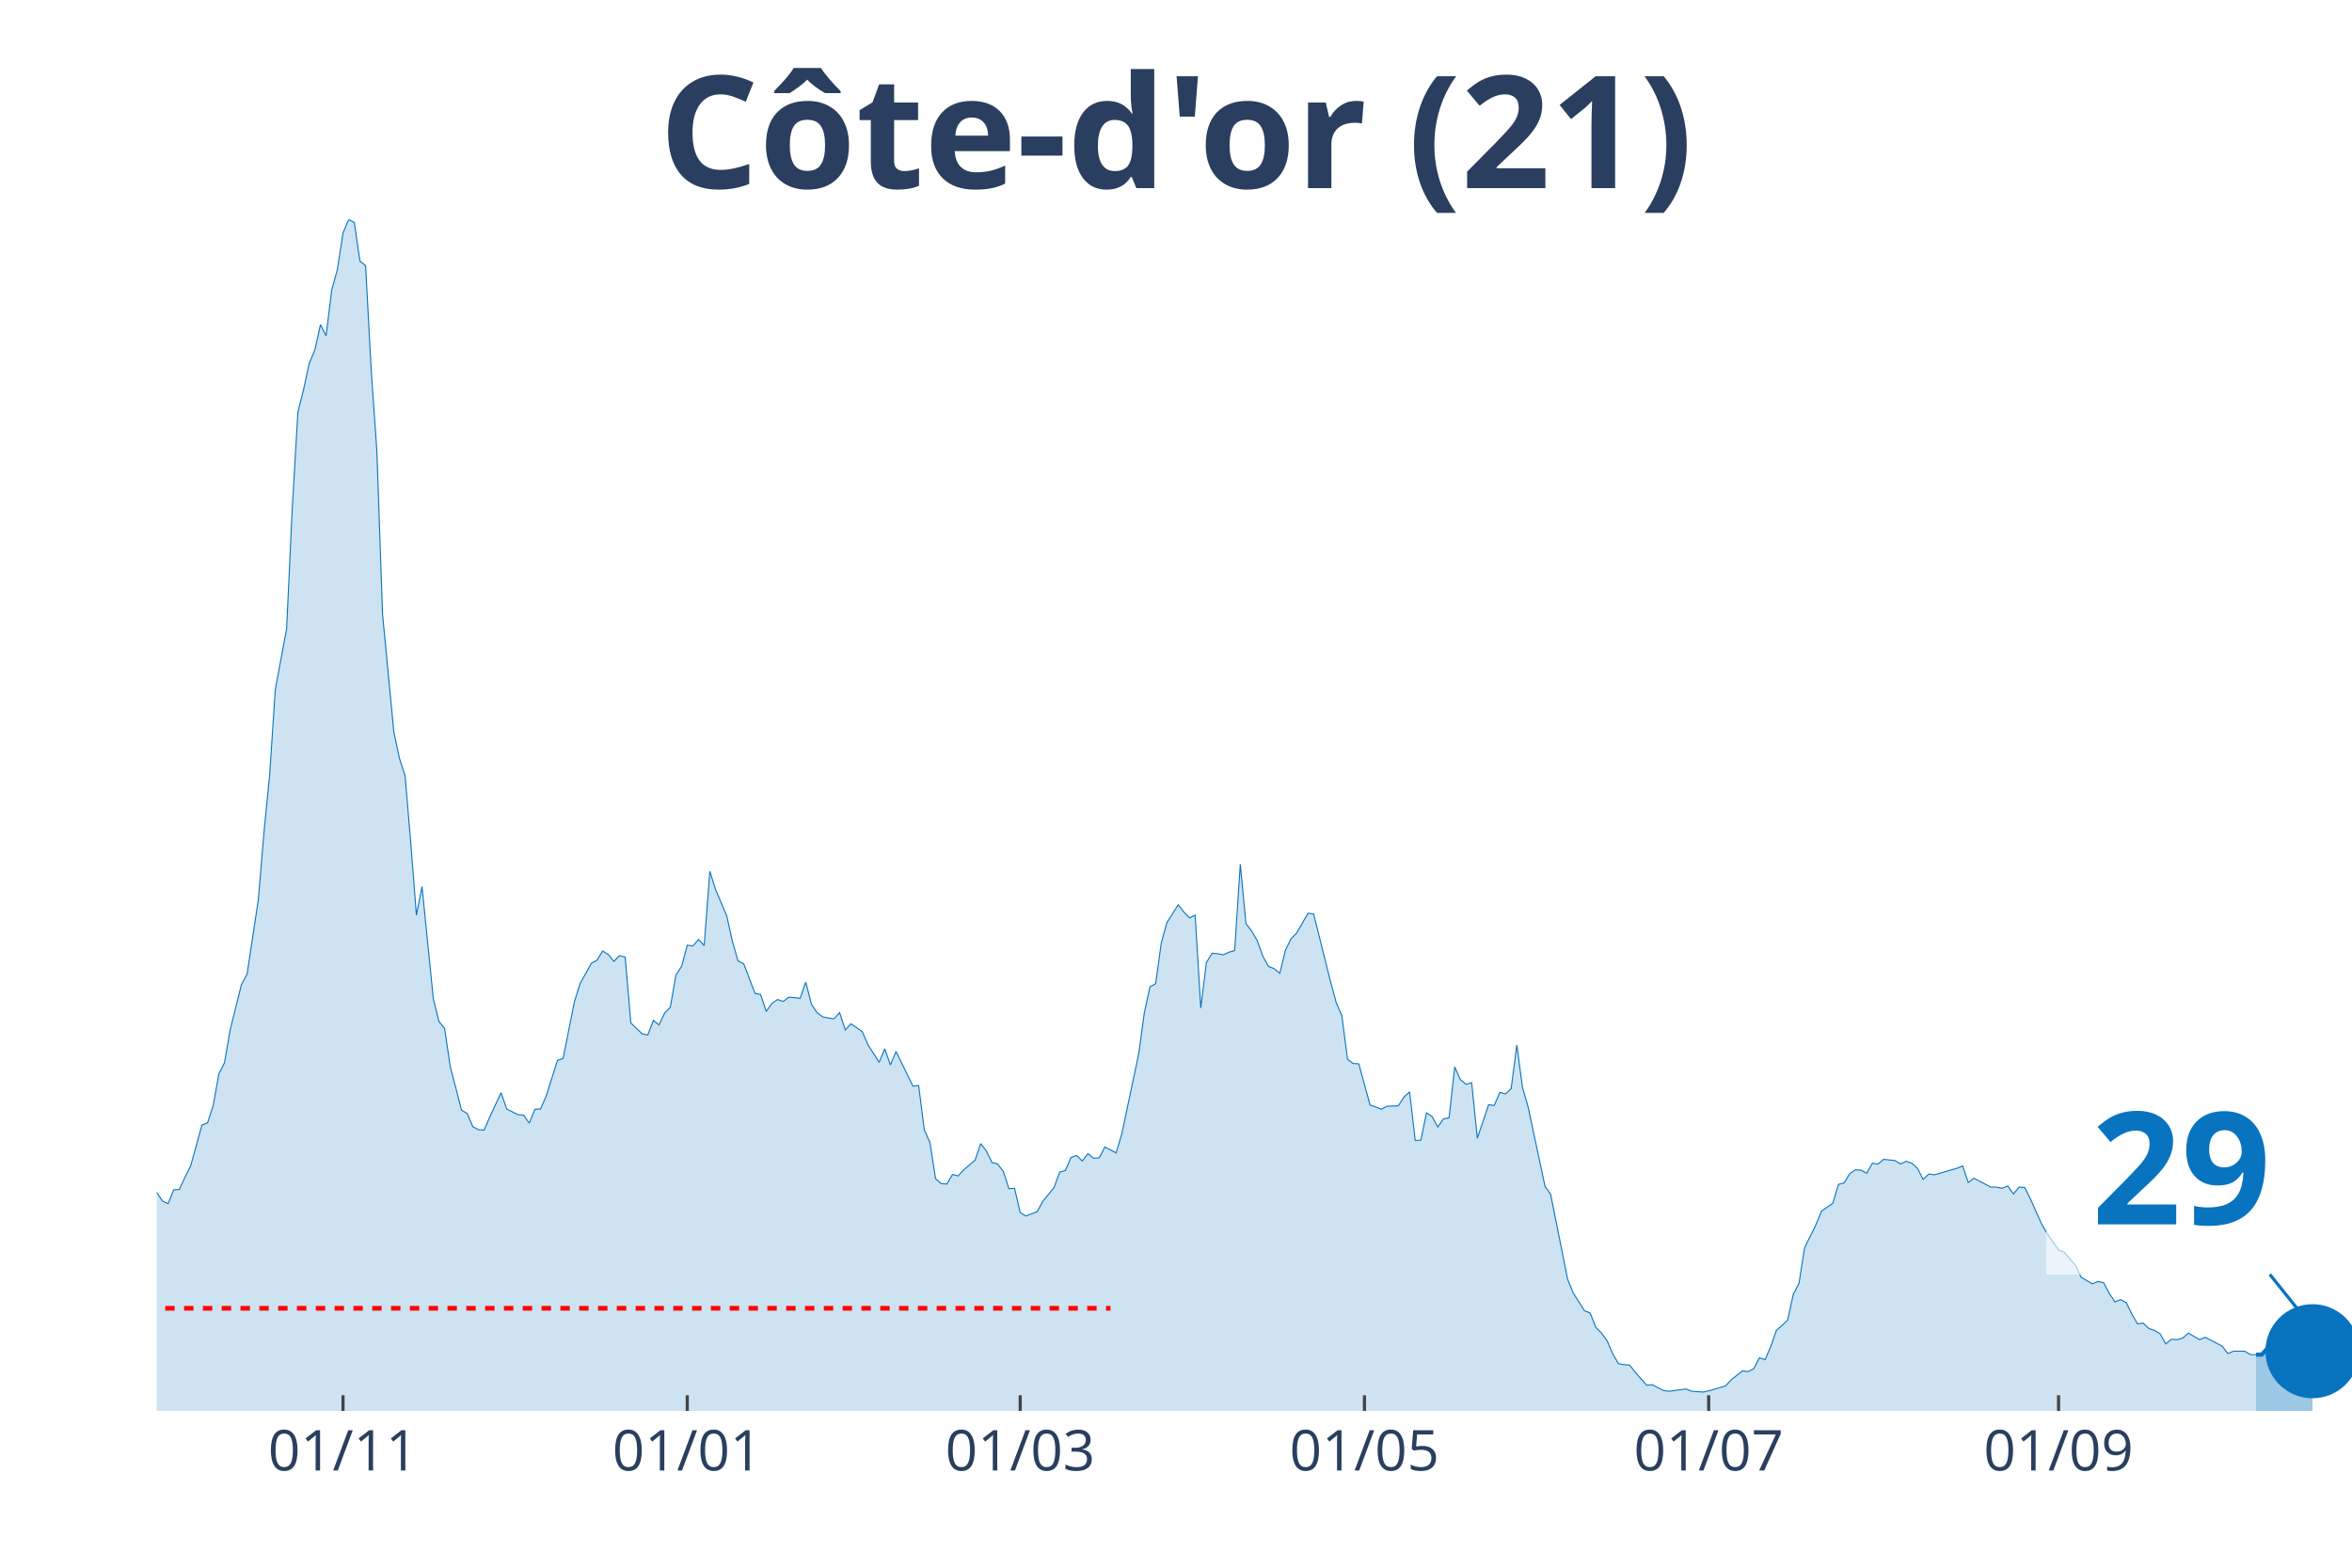
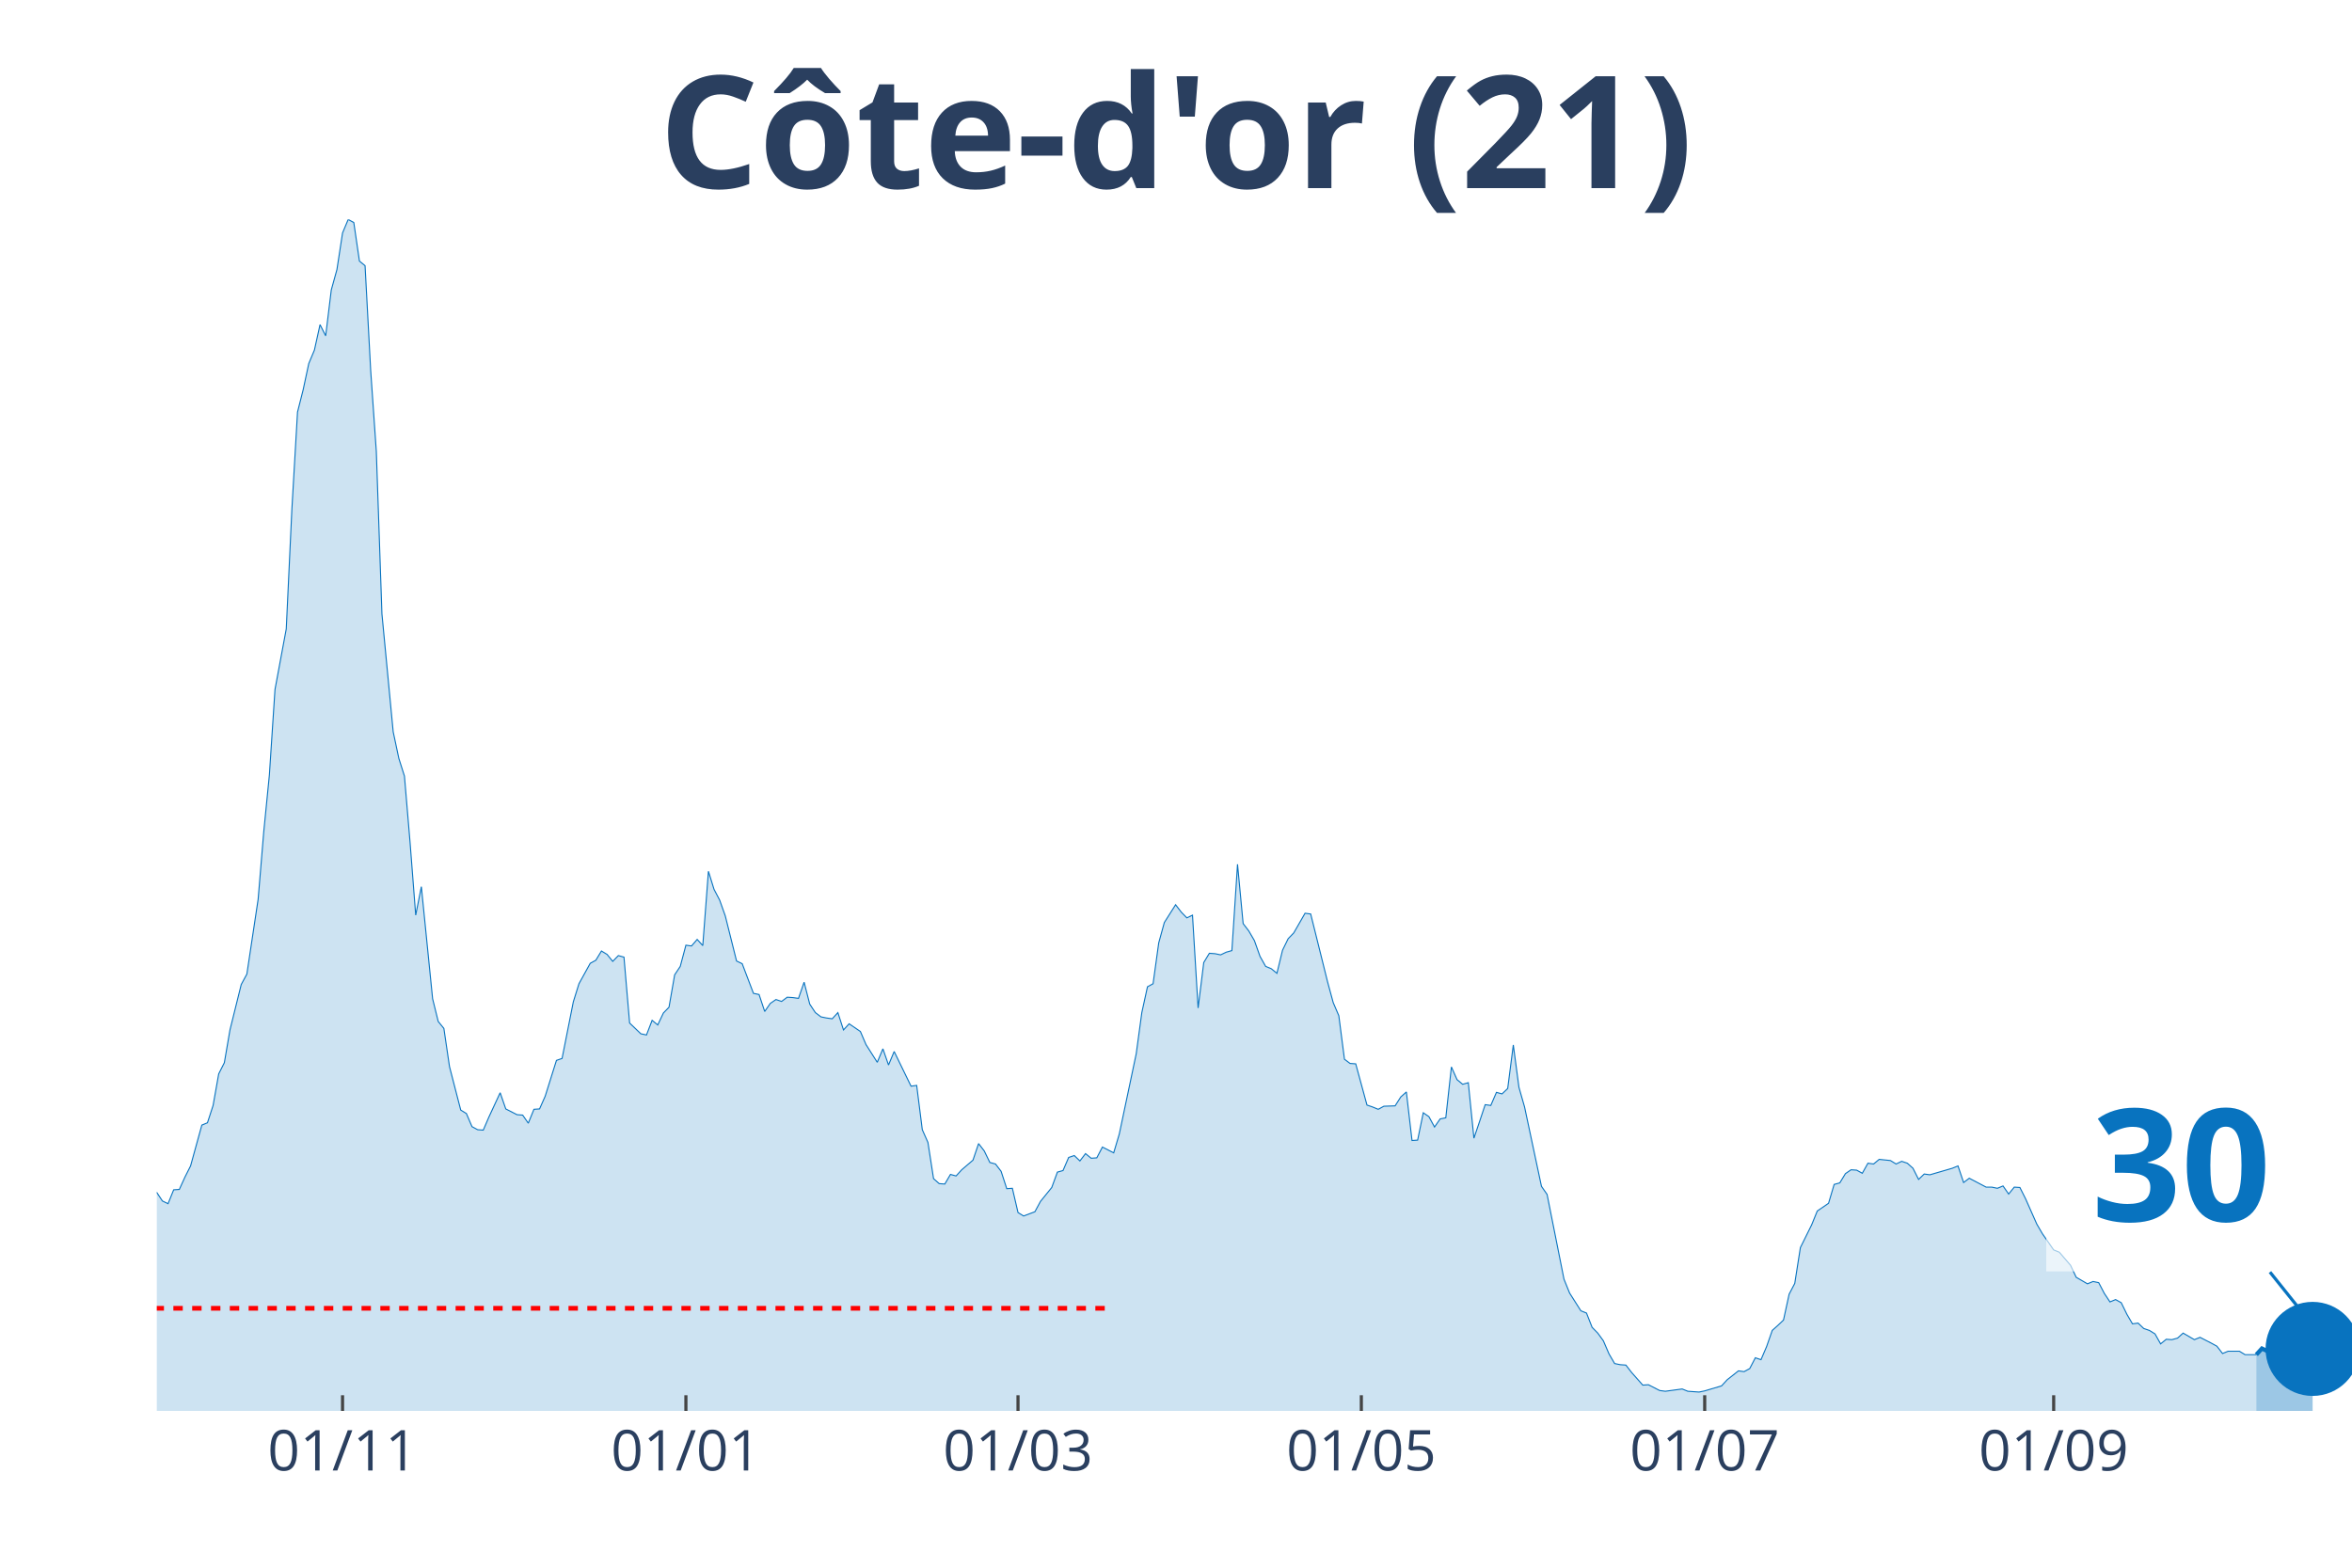
<svg xmlns="http://www.w3.org/2000/svg" class="main-svg" width="1125" height="750" style="" viewBox="0 0 750 500">
  <rect x="0" y="0" width="750" height="500" style="fill: rgb(0, 0, 0); fill-opacity: 0;" />
-   <defs id="defs-5274ff">
+   <defs id="defs-3aa5fd">
    <g class="clips">
-       <clipPath id="clip5274ffxyplot" class="plotclip">
+       <clipPath id="clip3aa5fdxyplot" class="plotclip">
        <rect width="700" height="380" />
      </clipPath>
-       <clipPath class="axesclip" id="clip5274ffx">
+       <clipPath class="axesclip" id="clip3aa5fdx">
        <rect x="50" y="0" width="700" height="500" />
      </clipPath>
-       <clipPath class="axesclip" id="clip5274ffy">
+       <clipPath class="axesclip" id="clip3aa5fdy">
        <rect x="0" y="70" width="750" height="380" />
      </clipPath>
-       <clipPath class="axesclip" id="clip5274ffxy">
+       <clipPath class="axesclip" id="clip3aa5fdxy">
        <rect x="50" y="70" width="700" height="380" />
      </clipPath>
    </g>
    <g class="gradients" />
  </defs>
  <g class="bglayer">
    <rect class="bg" x="50" y="70" width="700" height="380" style="fill: rgb(0, 0, 0); fill-opacity: 0; stroke-width: 0;" />
  </g>
  <g class="layer-below">
    <g class="imagelayer" />
    <g class="shapelayer" />
  </g>
  <g class="cartesianlayer">
    <g class="subplot xy">
      <g class="layer-subplot">
        <g class="shapelayer" />
        <g class="imagelayer" />
      </g>
      <g class="gridlayer">
        <g class="x">
-           <path class="xgrid crisp" transform="translate(109.38,0)" d="M0,70v380" style="stroke: rgb(255, 255, 255); stroke-opacity: 1; stroke-width: 1px;" />
-           <path class="xgrid crisp" transform="translate(219.15,0)" d="M0,70v380" style="stroke: rgb(255, 255, 255); stroke-opacity: 1; stroke-width: 1px;" />
-           <path class="xgrid crisp" transform="translate(325.32,0)" d="M0,70v380" style="stroke: rgb(255, 255, 255); stroke-opacity: 1; stroke-width: 1px;" />
-           <path class="xgrid crisp" transform="translate(435.09,0)" d="M0,70v380" style="stroke: rgb(255, 255, 255); stroke-opacity: 1; stroke-width: 1px;" />
-           <path class="xgrid crisp" transform="translate(544.86,0)" d="M0,70v380" style="stroke: rgb(255, 255, 255); stroke-opacity: 1; stroke-width: 1px;" />
-           <path class="xgrid crisp" transform="translate(656.43,0)" d="M0,70v380" style="stroke: rgb(255, 255, 255); stroke-opacity: 1; stroke-width: 1px;" />
+           <path class="xgrid crisp" transform="translate(109.23,0)" d="M0,70v380" style="stroke: rgb(255, 255, 255); stroke-opacity: 1; stroke-width: 1px;" />
+           <path class="xgrid crisp" transform="translate(218.72,0)" d="M0,70v380" style="stroke: rgb(255, 255, 255); stroke-opacity: 1; stroke-width: 1px;" />
+           <path class="xgrid crisp" transform="translate(324.62,0)" d="M0,70v380" style="stroke: rgb(255, 255, 255); stroke-opacity: 1; stroke-width: 1px;" />
+           <path class="xgrid crisp" transform="translate(434.1,0)" d="M0,70v380" style="stroke: rgb(255, 255, 255); stroke-opacity: 1; stroke-width: 1px;" />
+           <path class="xgrid crisp" transform="translate(543.59,0)" d="M0,70v380" style="stroke: rgb(255, 255, 255); stroke-opacity: 1; stroke-width: 1px;" />
+           <path class="xgrid crisp" transform="translate(654.87,0)" d="M0,70v380" style="stroke: rgb(255, 255, 255); stroke-opacity: 1; stroke-width: 1px;" />
        </g>
        <g class="y" />
      </g>
      <g class="zerolinelayer" />
      <path class="xlines-below" />
      <path class="ylines-below" />
      <g class="overlines-below" />
      <g class="xaxislayer-below" />
      <g class="yaxislayer-below" />
      <g class="overaxes-below" />
-       <g class="plot" transform="translate(50, 70)" clip-path="url('#clip5274ffxyplot')">
+       <g class="plot" transform="translate(50, 70)" clip-path="url('#clip3aa5fdxyplot')">
        <g class="scatterlayer mlayer">
-           <g class="trace scatter trace491ffb" style="stroke-miterlimit: 2;">
+           <g class="trace scatter trace5f26cd" style="stroke-miterlimit: 2;">
            <g class="fills">
              <g>
-                 <path class="js-fill" d="M669.41,380L-244.73,380L-244.73,374.47L-232.13,376.81L-230.33,376.81L-223.14,377.67L-221.34,378.16L-199.74,378.53L-197.94,378.53L-179.95,378.16L-178.15,378.77L-142.16,378.03L-140.36,378.65L-131.36,378.03L-129.56,378.03L-120.57,377.05L-118.77,376.56L-104.37,375.45L-102.57,374.84L-91.77,375.33L-89.97,375.33L-82.78,369.68L-80.98,367.96L-77.38,362.8L-75.58,357.27L-62.98,335.28L-61.18,336.39L-59.38,336.26L-57.58,338.11L-53.98,334.91L-52.19,334.17L-48.59,334.42L-46.79,333.44L-43.19,318.45L-41.39,317.34L-37.79,310.71L-35.99,308.5L-34.19,307.27L-32.39,311.94L-30.59,316.61L-28.79,316.11L-26.99,319.55L-25.19,316.61L-23.39,315.75L-21.59,312.92L-17.99,309.48L-16.2,305.06L-14.4,302.23L-12.6,304.93L-10.8,303.83L-9,307.76L-7.2,307.64L-5.4,309.48L-3.6,308.74L-1.8,311.57L0,310.34L1.8,313.04L3.6,313.9L5.4,309.48L7.2,309.36L9,305.43L10.8,301.86L12.6,295.35L14.4,288.84L16.2,288.1L17.99,282.57L19.79,272.5L21.59,268.94L23.39,258.49L26.99,244L28.79,240.68L32.39,216.84L34.19,195.34L35.99,177.16L37.79,149.89L41.39,130.6L43.19,92.27L44.99,61.43L46.79,54.3L48.59,45.95L50.39,41.65L52.19,33.54L53.98,37.1L55.78,22.48L57.58,15.97L59.38,4.3L61.18,0L62.98,0.98L64.78,13.27L66.58,14.74L68.38,48.28L70.18,73.96L71.98,125.81L75.58,163.4L77.38,171.88L79.18,177.53L80.98,198.78L82.78,221.88L84.58,212.79L88.17,248.54L89.97,255.79L91.77,258L93.57,270.16L97.17,284.05L98.97,285.15L100.77,289.33L102.57,290.31L104.37,290.44L106.17,286.26L109.77,278.52L111.57,283.68L115.17,285.52L116.97,285.65L118.77,288.23L120.57,283.8L122.37,283.68L124.16,279.62L127.76,268.2L129.56,267.58L133.16,249.52L134.96,243.75L138.56,237.24L140.36,236.26L142.16,233.31L143.96,234.41L145.76,236.62L147.56,234.78L149.36,235.27L151.16,256.28L154.76,259.72L156.56,260.09L158.35,255.42L160.15,256.9L161.95,253.09L163.75,251.24L165.55,240.92L167.35,238.22L169.15,231.46L170.95,231.71L172.75,229.62L174.55,231.59L176.35,207.88L178.15,213.65L181.75,222.13L183.55,230.24L185.35,236.5L187.15,237.36L190.75,246.82L192.54,247.19L194.34,252.6L196.14,250.02L197.94,248.79L199.74,249.4L201.54,248.05L203.34,248.17L205.14,248.42L206.94,243.26L208.74,250.26L210.54,252.96L212.34,254.32L214.14,254.68L215.94,254.93L217.74,252.96L219.54,258.49L221.34,256.53L224.94,258.98L226.74,263.16L230.33,268.81L232.13,264.51L233.93,269.67L235.73,265.37L241.13,276.43L242.93,276.18L244.73,290.31L246.53,294.37L248.33,305.92L250.13,307.51L251.93,307.64L253.73,304.57L255.53,305.06L257.33,303.09L260.93,300.02L262.72,294.74L264.52,297.07L266.32,300.76L268.12,301.25L269.92,303.58L271.72,309.11L273.52,308.99L275.32,316.73L277.12,317.83L280.72,316.48L282.52,313.17L286.12,308.74L287.92,303.83L289.72,303.34L291.52,299.16L293.32,298.55L295.12,300.27L296.92,297.93L298.71,299.41L300.51,299.28L302.31,295.84L305.91,297.69L307.71,291.67L313.11,266.11L314.91,252.96L316.71,244.73L318.51,243.75L320.31,230.73L322.11,224.22L325.71,218.56L327.51,220.9L329.31,222.74L331.11,221.88L332.9,251.49L334.7,236.99L336.5,234.04L338.3,234.17L340.1,234.54L341.9,233.68L343.7,233.18L345.5,205.66L347.3,224.58L349.1,226.92L350.9,229.99L352.7,235.03L354.5,238.22L356.3,238.96L358.1,240.43L359.9,233.06L361.7,229.38L363.5,227.53L367.1,221.27L368.89,221.51L374.29,243.14L376.09,249.77L377.89,253.95L379.69,267.83L381.49,269.18L383.29,269.3L386.89,282.45L388.69,283.06L390.49,283.8L392.29,282.82L395.89,282.7L397.69,279.87L399.49,278.27L401.29,293.75L403.08,293.63L404.88,284.91L406.68,286.14L408.48,289.45L410.28,286.87L412.08,286.51L413.88,270.29L415.68,274.34L417.48,275.82L419.28,275.32L421.08,293.02L422.88,287.73L424.68,282.33L426.48,282.57L428.28,278.4L430.08,278.89L431.88,277.17L433.68,263.28L435.48,276.8L437.28,283.06L442.67,308.37L444.47,310.95L449.87,337.98L451.67,342.41L455.27,348.06L457.07,348.79L458.87,353.34L460.67,355.18L462.47,357.64L464.27,361.82L466.07,364.89L467.87,365.26L469.67,365.38L471.47,367.71L475.06,371.77L476.86,371.65L480.46,373.49L482.26,373.73L487.66,373L489.46,373.73L493.06,373.98L494.86,373.61L500.26,372.01L502.06,370.05L505.66,367.22L507.46,367.47L509.25,366.49L511.05,363.05L512.85,363.66L514.65,359.48L516.45,354.32L518.25,352.73L520.05,351.01L521.85,342.77L523.65,339.33L525.45,327.91L529.05,320.66L530.85,316.24L534.45,313.78L536.25,307.76L538.05,307.27L539.85,304.32L541.65,303.09L543.44,303.21L545.24,304.2L547.04,301L548.84,301.25L550.64,299.77L554.24,300.14L556.04,301.25L557.84,300.39L559.64,301L561.44,302.6L563.24,306.16L565.04,304.44L566.84,304.69L574.04,302.6L575.84,301.86L577.63,307.15L579.43,305.79L584.83,308.62L586.63,308.62L588.43,308.99L590.23,308.25L592.03,310.83L593.83,308.62L595.63,308.74L597.43,312.31L601.03,320.41L602.83,323.49L606.43,328.65L608.23,329.38L611.83,333.56L613.62,337.37L617.22,339.46L619.02,338.72L620.82,339.09L622.62,342.53L624.42,345.23L626.22,344.49L628.02,345.48L629.82,349.16L631.62,352.23L633.42,351.99L635.22,353.71L637.02,354.32L638.82,355.43L640.62,358.62L642.42,357.15L644.22,357.27L646.02,356.78L647.81,355.18L651.41,357.27L653.21,356.53L656.81,358.38L658.61,359.36L660.41,361.69L662.21,360.96L665.81,360.96L667.61,362.06L669.41,362.06" style="fill: rgb(8, 115, 191); fill-opacity: 0.2; stroke-width: 0;" />
+                 <path class="js-fill" d="M669.49,380L-244.1,380L-244.1,374.47L-231.54,376.81L-229.74,376.81L-222.56,377.67L-220.77,378.16L-199.23,378.53L-197.44,378.53L-179.49,378.16L-177.69,378.77L-141.79,378.03L-140,378.65L-131.03,378.03L-129.23,378.03L-120.26,377.05L-118.46,376.56L-104.1,375.45L-102.31,374.84L-91.54,375.33L-89.74,375.33L-82.56,369.68L-80.77,367.96L-77.18,362.8L-75.38,357.27L-62.82,335.28L-61.03,336.39L-59.23,336.26L-57.44,338.11L-53.85,334.91L-52.05,334.17L-48.46,334.42L-46.67,333.44L-43.08,318.45L-41.28,317.34L-37.69,310.71L-35.9,308.5L-34.1,307.27L-32.31,311.94L-30.51,316.61L-28.72,316.11L-26.92,319.55L-25.13,316.61L-23.33,315.75L-21.54,312.92L-17.95,309.48L-16.15,305.06L-14.36,302.23L-12.56,304.93L-10.77,303.83L-8.97,307.76L-7.18,307.64L-5.38,309.48L-3.59,308.74L-1.79,311.57L0,310.34L1.79,313.04L3.59,313.9L5.38,309.48L7.18,309.36L8.97,305.43L10.77,301.86L12.56,295.35L14.36,288.84L16.15,288.1L17.95,282.57L19.74,272.5L21.54,268.94L23.33,258.49L26.92,244L28.72,240.68L32.31,216.84L34.1,195.34L35.9,177.16L37.69,149.89L41.28,130.6L43.08,92.27L44.87,61.43L46.67,54.3L48.46,45.95L50.26,41.65L52.05,33.54L53.85,37.1L55.64,22.48L57.44,15.97L59.23,4.3L61.03,0L62.82,0.98L64.62,13.27L66.41,14.74L68.21,48.28L70,73.96L71.79,125.81L75.38,163.4L77.18,171.88L78.97,177.53L80.77,198.78L82.56,221.88L84.36,212.79L87.95,248.54L89.74,255.79L91.54,258L93.33,270.16L96.92,284.05L98.72,285.15L100.51,289.33L102.31,290.31L104.1,290.44L105.9,286.26L109.49,278.52L111.28,283.68L114.87,285.52L116.67,285.65L118.46,288.23L120.26,283.8L122.05,283.68L123.85,279.62L127.44,268.2L129.23,267.58L132.82,249.52L134.62,243.75L138.21,237.24L140,236.26L141.79,233.31L143.59,234.41L145.38,236.62L147.18,234.78L148.97,235.27L150.77,256.28L154.36,259.72L156.15,260.09L157.95,255.42L159.74,256.9L161.54,253.09L163.33,251.24L165.13,240.92L166.92,238.22L168.72,231.46L170.51,231.71L172.31,229.62L174.1,231.59L175.9,207.88L177.69,213.65L179.49,217.09L181.28,222.13L184.87,236.5L186.67,237.36L190.26,246.82L192.05,247.19L193.85,252.6L195.64,250.02L197.44,248.79L199.23,249.4L201.03,248.05L202.82,248.17L204.62,248.42L206.41,243.26L208.21,250.26L210,252.96L211.79,254.32L213.59,254.68L215.38,254.93L217.18,252.96L218.97,258.49L220.77,256.53L224.36,258.98L226.15,263.16L229.74,268.81L231.54,264.51L233.33,269.67L235.13,265.37L240.51,276.43L242.31,276.18L244.1,290.31L245.9,294.37L247.69,305.92L249.49,307.51L251.28,307.64L253.08,304.57L254.87,305.06L256.67,303.09L260.26,300.02L262.05,294.74L263.85,297.07L265.64,300.76L267.44,301.25L269.23,303.58L271.03,309.11L272.82,308.99L274.62,316.73L276.41,317.83L280,316.48L281.79,313.17L285.38,308.74L287.18,303.83L288.97,303.34L290.77,299.16L292.56,298.55L294.36,300.27L296.15,297.93L297.95,299.41L299.74,299.28L301.54,295.84L305.13,297.69L306.92,291.67L312.31,266.11L314.1,252.96L315.9,244.73L317.69,243.75L319.49,230.73L321.28,224.22L324.87,218.56L326.67,220.9L328.46,222.74L330.26,221.88L332.05,251.49L333.85,236.99L335.64,234.04L337.44,234.17L339.23,234.54L341.03,233.68L342.82,233.18L344.62,205.66L346.41,224.58L348.21,226.92L350,229.99L351.79,235.03L353.59,238.22L355.38,238.96L357.18,240.43L358.97,233.06L360.77,229.38L362.56,227.53L366.15,221.27L367.95,221.51L373.33,243.14L375.13,249.77L376.92,253.95L378.72,267.83L380.51,269.18L382.31,269.3L385.9,282.45L387.69,283.06L389.49,283.8L391.28,282.82L394.87,282.7L396.67,279.87L398.46,278.27L400.26,293.75L402.05,293.63L403.85,284.91L405.64,286.14L407.44,289.45L409.23,286.87L411.03,286.51L412.82,270.29L414.62,274.34L416.41,275.82L418.21,275.32L420,293.02L421.79,287.73L423.59,282.33L425.38,282.57L427.18,278.4L428.97,278.89L430.77,277.17L432.56,263.28L434.36,276.8L436.15,283.06L441.54,308.37L443.33,310.95L448.72,337.98L450.51,342.41L454.1,348.06L455.9,348.79L457.69,353.34L459.49,355.18L461.28,357.64L463.08,361.82L464.87,364.89L466.67,365.26L468.46,365.38L470.26,367.71L473.85,371.77L475.64,371.65L479.23,373.49L481.03,373.73L486.41,373L488.21,373.73L491.79,373.98L493.59,373.61L498.97,372.01L500.77,370.05L504.36,367.22L506.15,367.47L507.95,366.49L509.74,363.05L511.54,363.66L513.33,359.48L515.13,354.32L516.92,352.73L518.72,351.01L520.51,342.77L522.31,339.33L524.1,327.91L527.69,320.66L529.49,316.24L533.08,313.78L534.87,307.76L536.67,307.27L538.46,304.32L540.26,303.09L542.05,303.21L543.85,304.2L545.64,301L547.44,301.25L549.23,299.77L552.82,300.14L554.62,301.25L556.41,300.39L558.21,301L560,302.6L561.79,306.16L563.59,304.44L565.38,304.69L572.56,302.6L574.36,301.86L576.15,307.15L577.95,305.79L583.33,308.62L585.13,308.62L586.92,308.99L588.72,308.25L590.51,310.83L592.31,308.62L594.1,308.74L595.9,312.31L599.49,320.41L601.28,323.49L604.87,328.65L606.67,329.38L610.26,333.56L612.05,337.37L615.64,339.46L617.44,338.72L619.23,339.09L621.03,342.53L622.82,345.23L624.62,344.49L626.41,345.48L628.21,349.16L630,352.23L631.79,351.99L633.59,353.71L635.38,354.32L637.18,355.43L638.97,358.62L640.77,357.15L642.56,357.27L644.36,356.78L646.15,355.18L649.74,357.27L651.54,356.53L655.13,358.38L656.92,359.36L658.72,361.69L660.51,360.96L664.1,360.96L665.9,362.06L669.49,362.06" style="fill: rgb(8, 115, 191); fill-opacity: 0.2; stroke-width: 0;" />
              </g>
            </g>
            <g class="errorbars" />
            <g class="lines">
-               <path class="js-line" d="M-244.73,374.47L-232.13,376.81L-230.33,376.81L-223.14,377.67L-221.34,378.16L-199.74,378.53L-197.94,378.53L-179.95,378.16L-178.15,378.77L-142.16,378.03L-140.36,378.65L-131.36,378.03L-129.56,378.03L-120.57,377.05L-118.77,376.56L-104.37,375.45L-102.57,374.84L-91.77,375.33L-89.97,375.33L-82.78,369.68L-80.98,367.96L-77.38,362.8L-75.58,357.27L-62.98,335.28L-61.18,336.39L-59.38,336.26L-57.58,338.11L-53.98,334.91L-52.19,334.17L-48.59,334.42L-46.79,333.44L-43.19,318.45L-41.39,317.34L-37.79,310.71L-35.99,308.5L-34.19,307.27L-32.39,311.94L-30.59,316.61L-28.79,316.11L-26.99,319.55L-25.19,316.61L-23.39,315.75L-21.59,312.92L-17.99,309.48L-16.2,305.06L-14.4,302.23L-12.6,304.93L-10.8,303.83L-9,307.76L-7.2,307.64L-5.4,309.48L-3.6,308.74L-1.8,311.57L0,310.34L1.8,313.04L3.6,313.9L5.4,309.48L7.2,309.36L9,305.43L10.8,301.86L12.6,295.35L14.4,288.84L16.2,288.1L17.99,282.57L19.79,272.5L21.59,268.94L23.39,258.49L26.99,244L28.79,240.68L32.39,216.84L34.19,195.34L35.99,177.16L37.79,149.89L41.39,130.6L43.19,92.27L44.99,61.43L46.79,54.3L48.59,45.95L50.39,41.65L52.19,33.54L53.98,37.1L55.78,22.48L57.58,15.97L59.38,4.3L61.18,0L62.98,0.98L64.78,13.27L66.58,14.74L68.38,48.28L70.18,73.96L71.98,125.81L75.58,163.4L77.38,171.88L79.18,177.53L80.98,198.78L82.78,221.88L84.58,212.79L88.17,248.54L89.97,255.79L91.77,258L93.57,270.16L97.17,284.05L98.97,285.15L100.77,289.33L102.57,290.31L104.37,290.44L106.17,286.26L109.77,278.52L111.57,283.68L115.17,285.52L116.97,285.65L118.77,288.23L120.57,283.8L122.37,283.68L124.16,279.62L127.76,268.2L129.56,267.58L133.16,249.52L134.96,243.75L138.56,237.24L140.36,236.26L142.16,233.31L143.96,234.41L145.76,236.62L147.56,234.78L149.36,235.27L151.16,256.28L154.76,259.72L156.56,260.09L158.35,255.42L160.15,256.9L161.95,253.09L163.75,251.24L165.55,240.92L167.35,238.22L169.15,231.46L170.95,231.71L172.75,229.62L174.55,231.59L176.35,207.88L178.15,213.65L181.75,222.13L183.55,230.24L185.35,236.5L187.15,237.36L190.75,246.82L192.54,247.19L194.34,252.6L196.14,250.02L197.94,248.79L199.74,249.4L201.54,248.05L203.34,248.17L205.14,248.42L206.94,243.26L208.74,250.26L210.54,252.96L212.34,254.32L214.14,254.68L215.94,254.93L217.74,252.96L219.54,258.49L221.34,256.53L224.94,258.98L226.74,263.16L230.33,268.81L232.13,264.51L233.93,269.67L235.73,265.37L241.13,276.43L242.93,276.18L244.73,290.31L246.53,294.37L248.33,305.92L250.13,307.51L251.93,307.64L253.73,304.57L255.53,305.06L257.33,303.09L260.93,300.02L262.72,294.74L264.52,297.07L266.32,300.76L268.12,301.25L269.92,303.58L271.72,309.11L273.52,308.99L275.32,316.73L277.12,317.83L280.72,316.48L282.52,313.17L286.12,308.74L287.92,303.83L289.72,303.34L291.52,299.16L293.32,298.55L295.12,300.27L296.92,297.93L298.71,299.41L300.51,299.28L302.31,295.84L305.91,297.69L307.71,291.67L313.11,266.11L314.91,252.96L316.71,244.73L318.51,243.75L320.31,230.73L322.11,224.22L325.71,218.56L327.51,220.9L329.31,222.74L331.11,221.88L332.9,251.49L334.7,236.99L336.5,234.04L338.3,234.17L340.1,234.54L341.9,233.68L343.7,233.18L345.5,205.66L347.3,224.58L349.1,226.92L350.9,229.99L352.7,235.03L354.5,238.22L356.3,238.96L358.1,240.43L359.9,233.06L361.7,229.38L363.5,227.53L367.1,221.27L368.89,221.51L374.29,243.14L376.09,249.77L377.89,253.95L379.69,267.83L381.49,269.18L383.29,269.3L386.89,282.45L388.69,283.06L390.49,283.8L392.29,282.82L395.89,282.7L397.69,279.87L399.49,278.27L401.29,293.75L403.08,293.63L404.88,284.91L406.68,286.14L408.48,289.45L410.28,286.87L412.08,286.51L413.88,270.29L415.68,274.34L417.48,275.82L419.28,275.32L421.08,293.02L422.88,287.73L424.68,282.33L426.48,282.57L428.28,278.4L430.08,278.89L431.88,277.17L433.68,263.28L435.48,276.8L437.28,283.06L442.67,308.37L444.47,310.95L449.87,337.98L451.67,342.41L455.27,348.06L457.07,348.79L458.87,353.34L460.67,355.18L462.47,357.64L464.27,361.82L466.07,364.89L467.87,365.26L469.67,365.38L471.47,367.71L475.06,371.77L476.86,371.65L480.46,373.49L482.26,373.73L487.66,373L489.46,373.73L493.06,373.98L494.86,373.61L500.26,372.01L502.06,370.05L505.66,367.22L507.46,367.47L509.25,366.49L511.05,363.05L512.85,363.66L514.65,359.48L516.45,354.32L518.25,352.73L520.05,351.01L521.85,342.77L523.65,339.33L525.45,327.91L529.05,320.66L530.85,316.24L534.45,313.78L536.25,307.76L538.05,307.27L539.85,304.32L541.65,303.09L543.44,303.21L545.24,304.2L547.04,301L548.84,301.25L550.64,299.77L554.24,300.14L556.04,301.25L557.84,300.39L559.64,301L561.44,302.6L563.24,306.16L565.04,304.44L566.84,304.69L574.04,302.6L575.84,301.86L577.63,307.15L579.43,305.79L584.83,308.62L586.63,308.62L588.43,308.99L590.23,308.25L592.03,310.83L593.83,308.62L595.63,308.74L597.43,312.31L601.03,320.41L602.83,323.49L606.43,328.65L608.23,329.38L611.83,333.56L613.62,337.37L617.22,339.46L619.02,338.72L620.82,339.09L622.62,342.53L624.42,345.23L626.22,344.49L628.02,345.48L629.82,349.16L631.62,352.23L633.42,351.99L635.22,353.71L637.02,354.32L638.82,355.43L640.62,358.62L642.42,357.15L644.22,357.27L646.02,356.78L647.81,355.18L651.41,357.27L653.21,356.53L656.81,358.38L658.61,359.36L660.41,361.69L662.21,360.96L665.81,360.96L667.61,362.06L669.41,362.06" style="vector-effect: non-scaling-stroke; fill: none; stroke: rgb(8, 115, 191); stroke-opacity: 1; stroke-width: 0.5px; opacity: 1;" />
+               <path class="js-line" d="M-244.1,374.47L-231.54,376.81L-229.74,376.81L-222.56,377.67L-220.77,378.16L-199.23,378.53L-197.44,378.53L-179.49,378.16L-177.69,378.77L-141.79,378.03L-140,378.65L-131.03,378.03L-129.23,378.03L-120.26,377.05L-118.46,376.56L-104.1,375.45L-102.31,374.84L-91.54,375.33L-89.74,375.33L-82.56,369.68L-80.77,367.96L-77.18,362.8L-75.38,357.27L-62.82,335.28L-61.03,336.39L-59.23,336.26L-57.44,338.11L-53.85,334.91L-52.05,334.17L-48.46,334.42L-46.67,333.44L-43.08,318.45L-41.28,317.34L-37.69,310.71L-35.9,308.5L-34.1,307.27L-32.31,311.94L-30.51,316.61L-28.72,316.11L-26.92,319.55L-25.13,316.61L-23.33,315.75L-21.54,312.92L-17.95,309.48L-16.15,305.06L-14.36,302.23L-12.56,304.93L-10.77,303.83L-8.97,307.76L-7.18,307.64L-5.38,309.48L-3.59,308.74L-1.79,311.57L0,310.34L1.79,313.04L3.59,313.9L5.38,309.48L7.18,309.36L8.97,305.43L10.77,301.86L12.56,295.35L14.36,288.84L16.15,288.1L17.95,282.57L19.74,272.5L21.54,268.94L23.33,258.49L26.92,244L28.72,240.68L32.31,216.84L34.1,195.34L35.9,177.16L37.69,149.89L41.28,130.6L43.08,92.27L44.87,61.43L46.67,54.3L48.46,45.95L50.26,41.65L52.05,33.54L53.85,37.1L55.64,22.48L57.44,15.97L59.23,4.3L61.03,0L62.82,0.98L64.62,13.27L66.41,14.74L68.21,48.28L70,73.96L71.79,125.81L75.38,163.4L77.18,171.88L78.97,177.53L80.77,198.78L82.56,221.88L84.36,212.79L87.95,248.54L89.74,255.79L91.54,258L93.33,270.16L96.92,284.05L98.72,285.15L100.51,289.33L102.31,290.31L104.1,290.44L105.9,286.26L109.49,278.52L111.28,283.68L114.87,285.52L116.67,285.65L118.46,288.23L120.26,283.8L122.05,283.68L123.85,279.62L127.44,268.2L129.23,267.58L132.82,249.52L134.62,243.75L138.21,237.24L140,236.26L141.79,233.31L143.59,234.41L145.38,236.62L147.18,234.78L148.97,235.27L150.77,256.28L154.36,259.72L156.15,260.09L157.95,255.42L159.74,256.9L161.54,253.09L163.33,251.24L165.13,240.92L166.92,238.22L168.72,231.46L170.51,231.71L172.31,229.62L174.1,231.59L175.9,207.88L177.69,213.65L179.49,217.09L181.28,222.13L184.87,236.5L186.67,237.36L190.26,246.82L192.05,247.19L193.85,252.6L195.64,250.02L197.44,248.79L199.23,249.4L201.03,248.05L202.82,248.17L204.62,248.42L206.41,243.26L208.21,250.26L210,252.96L211.79,254.32L213.59,254.68L215.38,254.93L217.18,252.96L218.97,258.49L220.77,256.53L224.36,258.98L226.15,263.16L229.74,268.81L231.54,264.51L233.33,269.67L235.13,265.37L240.51,276.43L242.31,276.18L244.1,290.31L245.9,294.37L247.69,305.92L249.49,307.51L251.28,307.64L253.08,304.57L254.87,305.06L256.67,303.09L260.26,300.02L262.05,294.74L263.85,297.07L265.64,300.76L267.44,301.25L269.23,303.58L271.03,309.11L272.82,308.99L274.62,316.73L276.41,317.83L280,316.48L281.79,313.17L285.38,308.74L287.18,303.83L288.97,303.34L290.77,299.16L292.56,298.55L294.36,300.27L296.15,297.93L297.95,299.41L299.74,299.28L301.54,295.84L305.13,297.69L306.92,291.67L312.31,266.11L314.1,252.96L315.9,244.73L317.69,243.75L319.49,230.73L321.28,224.22L324.87,218.56L326.67,220.9L328.46,222.74L330.26,221.88L332.05,251.49L333.85,236.99L335.64,234.04L337.44,234.17L339.23,234.54L341.03,233.68L342.82,233.18L344.62,205.66L346.41,224.58L348.21,226.92L350,229.99L351.79,235.03L353.59,238.22L355.38,238.96L357.18,240.43L358.97,233.06L360.77,229.38L362.56,227.53L366.15,221.27L367.95,221.51L373.33,243.14L375.13,249.77L376.92,253.95L378.72,267.83L380.51,269.18L382.31,269.3L385.9,282.45L387.69,283.06L389.49,283.8L391.28,282.82L394.87,282.7L396.67,279.87L398.46,278.27L400.26,293.75L402.05,293.63L403.85,284.91L405.64,286.14L407.44,289.45L409.23,286.87L411.03,286.51L412.82,270.29L414.62,274.34L416.41,275.82L418.21,275.32L420,293.02L421.79,287.73L423.59,282.33L425.38,282.57L427.18,278.4L428.97,278.89L430.77,277.17L432.56,263.28L434.36,276.8L436.15,283.06L441.54,308.37L443.33,310.95L448.72,337.98L450.51,342.41L454.1,348.06L455.9,348.79L457.69,353.34L459.49,355.18L461.28,357.64L463.08,361.82L464.87,364.89L466.67,365.26L468.46,365.38L470.26,367.71L473.85,371.77L475.64,371.65L479.23,373.49L481.03,373.73L486.41,373L488.21,373.73L491.79,373.98L493.59,373.61L498.97,372.01L500.77,370.05L504.36,367.22L506.15,367.47L507.95,366.49L509.74,363.05L511.54,363.66L513.33,359.48L515.13,354.32L516.92,352.73L518.72,351.01L520.51,342.77L522.31,339.33L524.1,327.91L527.69,320.66L529.49,316.24L533.08,313.78L534.87,307.76L536.67,307.27L538.46,304.32L540.26,303.09L542.05,303.21L543.85,304.2L545.64,301L547.44,301.25L549.23,299.77L552.82,300.14L554.62,301.25L556.41,300.39L558.21,301L560,302.6L561.79,306.16L563.59,304.44L565.38,304.69L572.56,302.6L574.36,301.86L576.15,307.15L577.95,305.79L583.33,308.62L585.13,308.62L586.92,308.99L588.72,308.25L590.51,310.83L592.31,308.62L594.1,308.74L595.9,312.31L599.49,320.41L601.28,323.49L604.87,328.65L606.67,329.38L610.26,333.56L612.05,337.37L615.64,339.46L617.44,338.72L619.23,339.09L621.03,342.53L622.82,345.23L624.62,344.49L626.41,345.48L628.21,349.16L630,352.23L631.79,351.99L633.59,353.71L635.38,354.32L637.18,355.43L638.97,358.62L640.77,357.15L642.56,357.27L644.36,356.78L646.15,355.18L649.74,357.27L651.54,356.53L655.13,358.38L656.92,359.36L658.72,361.69L660.51,360.96L664.1,360.96L665.9,362.06L669.49,362.06" style="vector-effect: non-scaling-stroke; fill: none; stroke: rgb(8, 115, 191); stroke-opacity: 1; stroke-width: 0.5px; opacity: 1;" />
            </g>
            <g class="points" />
            <g class="text" />
          </g>
-           <g class="trace scatter trace6bc956" style="stroke-miterlimit: 2;">
+           <g class="trace scatter traceeefb7a" style="stroke-miterlimit: 2;">
            <g class="fills">
              <g>
-                 <path class="js-fill" d="M687.4,380L669.41,380L669.41,362.06L671.21,362.06L673.01,360.1L674.81,360.96L676.61,360.96L678.41,358.99L680.21,359.48L682.01,360.83L683.8,361.2L685.6,361.82L687.4,360.96" style="fill: rgb(8, 115, 191); fill-opacity: 0.4; stroke-width: 0;" />
+                 <path class="js-fill" d="M687.44,380L669.49,380L669.49,362.06L671.28,360.1L673.08,360.96L674.87,360.96L676.67,358.99L678.46,359.48L680.26,360.83L683.85,361.82L685.64,360.96L687.44,360.22" style="fill: rgb(8, 115, 191); fill-opacity: 0.4; stroke-width: 0;" />
              </g>
            </g>
            <g class="errorbars" />
            <g class="lines">
-               <path class="js-line" d="M669.41,362.06L671.21,362.06L673.01,360.1L674.81,360.96L676.61,360.96L678.41,358.99L680.21,359.48L682.01,360.83L683.8,361.2L685.6,361.82L687.4,360.96" style="vector-effect: non-scaling-stroke; fill: none; stroke: rgb(8, 115, 191); stroke-opacity: 1; stroke-width: 2px; opacity: 1;" />
+               <path class="js-line" d="M669.49,362.06L671.28,360.1L673.08,360.96L674.87,360.96L676.67,358.99L678.46,359.48L680.26,360.83L683.85,361.82L685.64,360.96L687.44,360.22" style="vector-effect: non-scaling-stroke; fill: none; stroke: rgb(8, 115, 191); stroke-opacity: 1; stroke-width: 2px; opacity: 1;" />
            </g>
            <g class="points" />
            <g class="text" />
          </g>
-           <g class="trace scatter tracedace9a" style="stroke-miterlimit: 2; opacity: 1;">
+           <g class="trace scatter trace415f75" style="stroke-miterlimit: 2; opacity: 1;">
            <g class="fills" />
            <g class="errorbars" />
            <g class="lines" />
            <g class="points">
-               <path class="point" transform="translate(687.4,360.96)" d="M15,0A15,15 0 1,1 0,-15A15,15 0 0,1 15,0Z" style="opacity: 1; stroke-width: 0px; fill: rgb(8, 115, 191); fill-opacity: 1;" />
+               <path class="point" transform="translate(687.44,360.22)" d="M15,0A15,15 0 1,1 0,-15A15,15 0 0,1 15,0Z" style="opacity: 1; stroke-width: 0px; fill: rgb(8, 115, 191); fill-opacity: 1;" />
            </g>
            <g class="text" />
          </g>
        </g>
      </g>
      <g class="overplot" />
      <path class="xlines-above crisp" style="fill: none; stroke-width: 1px; stroke: rgb(0, 0, 0); stroke-opacity: 0;" d="" />
      <path class="ylines-above crisp" style="fill: none;" d="M0,0" />
      <g class="overlines-above" />
      <g class="xaxislayer-above">
-         <path class="xtick ticks crisp" d="M0,450v-5" transform="translate(109.38,0)" style="stroke: rgb(68, 68, 68); stroke-opacity: 1; stroke-width: 1px;" />
-         <path class="xtick ticks crisp" d="M0,450v-5" transform="translate(219.15,0)" style="stroke: rgb(68, 68, 68); stroke-opacity: 1; stroke-width: 1px;" />
-         <path class="xtick ticks crisp" d="M0,450v-5" transform="translate(325.32,0)" style="stroke: rgb(68, 68, 68); stroke-opacity: 1; stroke-width: 1px;" />
-         <path class="xtick ticks crisp" d="M0,450v-5" transform="translate(435.09,0)" style="stroke: rgb(68, 68, 68); stroke-opacity: 1; stroke-width: 1px;" />
-         <path class="xtick ticks crisp" d="M0,450v-5" transform="translate(544.86,0)" style="stroke: rgb(68, 68, 68); stroke-opacity: 1; stroke-width: 1px;" />
-         <path class="xtick ticks crisp" d="M0,450v-5" transform="translate(656.43,0)" style="stroke: rgb(68, 68, 68); stroke-opacity: 1; stroke-width: 1px;" />
+         <path class="xtick ticks crisp" d="M0,450v-5" transform="translate(109.23,0)" style="stroke: rgb(68, 68, 68); stroke-opacity: 1; stroke-width: 1px;" />
+         <path class="xtick ticks crisp" d="M0,450v-5" transform="translate(218.72,0)" style="stroke: rgb(68, 68, 68); stroke-opacity: 1; stroke-width: 1px;" />
+         <path class="xtick ticks crisp" d="M0,450v-5" transform="translate(324.62,0)" style="stroke: rgb(68, 68, 68); stroke-opacity: 1; stroke-width: 1px;" />
+         <path class="xtick ticks crisp" d="M0,450v-5" transform="translate(434.1,0)" style="stroke: rgb(68, 68, 68); stroke-opacity: 1; stroke-width: 1px;" />
+         <path class="xtick ticks crisp" d="M0,450v-5" transform="translate(543.59,0)" style="stroke: rgb(68, 68, 68); stroke-opacity: 1; stroke-width: 1px;" />
+         <path class="xtick ticks crisp" d="M0,450v-5" transform="translate(654.87,0)" style="stroke: rgb(68, 68, 68); stroke-opacity: 1; stroke-width: 1px;" />
        <g class="xtick">
-           <text text-anchor="middle" x="0" y="469" transform="translate(109.38,0)" style="font-family: 'Open Sans', verdana, arial, sans-serif; font-size: 18px; fill: rgb(42, 63, 95); fill-opacity: 1; white-space: pre;">01/11</text>
+           <text text-anchor="middle" x="0" y="469" transform="translate(109.23,0)" style="font-family: 'Open Sans', verdana, arial, sans-serif; font-size: 18px; fill: rgb(42, 63, 95); fill-opacity: 1; white-space: pre;">01/11</text>
        </g>
        <g class="xtick">
-           <text text-anchor="middle" x="0" y="469" transform="translate(219.15,0)" style="font-family: 'Open Sans', verdana, arial, sans-serif; font-size: 18px; fill: rgb(42, 63, 95); fill-opacity: 1; white-space: pre;">01/01</text>
+           <text text-anchor="middle" x="0" y="469" transform="translate(218.72,0)" style="font-family: 'Open Sans', verdana, arial, sans-serif; font-size: 18px; fill: rgb(42, 63, 95); fill-opacity: 1; white-space: pre;">01/01</text>
        </g>
        <g class="xtick">
-           <text text-anchor="middle" x="0" y="469" transform="translate(325.32,0)" style="font-family: 'Open Sans', verdana, arial, sans-serif; font-size: 18px; fill: rgb(42, 63, 95); fill-opacity: 1; white-space: pre;">01/03</text>
+           <text text-anchor="middle" x="0" y="469" transform="translate(324.62,0)" style="font-family: 'Open Sans', verdana, arial, sans-serif; font-size: 18px; fill: rgb(42, 63, 95); fill-opacity: 1; white-space: pre;">01/03</text>
        </g>
        <g class="xtick">
-           <text text-anchor="middle" x="0" y="469" transform="translate(435.09,0)" style="font-family: 'Open Sans', verdana, arial, sans-serif; font-size: 18px; fill: rgb(42, 63, 95); fill-opacity: 1; white-space: pre;">01/05</text>
+           <text text-anchor="middle" x="0" y="469" transform="translate(434.1,0)" style="font-family: 'Open Sans', verdana, arial, sans-serif; font-size: 18px; fill: rgb(42, 63, 95); fill-opacity: 1; white-space: pre;">01/05</text>
        </g>
        <g class="xtick">
-           <text text-anchor="middle" x="0" y="469" transform="translate(544.86,0)" style="font-family: 'Open Sans', verdana, arial, sans-serif; font-size: 18px; fill: rgb(42, 63, 95); fill-opacity: 1; white-space: pre;">01/07</text>
+           <text text-anchor="middle" x="0" y="469" transform="translate(543.59,0)" style="font-family: 'Open Sans', verdana, arial, sans-serif; font-size: 18px; fill: rgb(42, 63, 95); fill-opacity: 1; white-space: pre;">01/07</text>
        </g>
        <g class="xtick">
-           <text text-anchor="middle" x="0" y="469" transform="translate(656.43,0)" style="font-family: 'Open Sans', verdana, arial, sans-serif; font-size: 18px; fill: rgb(42, 63, 95); fill-opacity: 1; white-space: pre;">01/09</text>
+           <text text-anchor="middle" x="0" y="469" transform="translate(654.87,0)" style="font-family: 'Open Sans', verdana, arial, sans-serif; font-size: 18px; fill: rgb(42, 63, 95); fill-opacity: 1; white-space: pre;">01/09</text>
        </g>
      </g>
      <g class="yaxislayer-above" />
      <g class="overaxes-above" />
    </g>
  </g>
  <g class="polarlayer" />
  <g class="ternarylayer" />
  <g class="geolayer" />
  <g class="funnelarealayer" />
  <g class="pielayer" />
  <g class="treemaplayer" />
  <g class="sunburstlayer" />
  <g class="glimages" />
-   <defs id="topdefs-5274ff">
+   <defs id="topdefs-3aa5fd">
    <g class="clips" />
  </defs>
  <g class="layer-above">
    <g class="imagelayer" />
    <g class="shapelayer">
-       <path data-index="0" fill-rule="evenodd" d="M-961.31,417.27L354.11,417.27" clip-path="url('#clip5274ffxy')" style="opacity: 1; stroke: rgb(255, 0, 0); stroke-opacity: 1; fill: rgb(0, 0, 0); fill-opacity: 0; stroke-dasharray: 3px, 3px; stroke-width: 1.5px;" />
+       <path data-index="0" fill-rule="evenodd" d="M-958.72,417.27L353.33,417.27" clip-path="url('#clip3aa5fdxy')" style="opacity: 1; stroke: rgb(255, 0, 0); stroke-opacity: 1; fill: rgb(0, 0, 0); fill-opacity: 0; stroke-dasharray: 3px, 3px; stroke-width: 1.5px;" />
    </g>
  </g>
  <g class="infolayer">
    <g class="g-gtitle">
      <text class="gtitle" x="375" y="25" text-anchor="middle" dy="0.7em" style="font-family: 'Open Sans', verdana, arial, sans-serif; font-size: 50px; fill: rgb(42, 63, 95); opacity: 1; font-weight: normal; white-space: pre;">
        <tspan style="font-weight:bold">Côte-d'or (21)</tspan>
      </text>
    </g>
    <g class="g-xtitle" />
    <g class="annotation" data-index="0" style="opacity: 1;">
-       <g class="annotation-text-g" transform="rotate(0,695.4,370.96)">
-         <g class="cursor-pointer" transform="translate(652, 335)">
+       <g class="annotation-text-g" transform="rotate(0,695.44,370.22)">
+         <g class="cursor-pointer" transform="translate(652, 334)">
          <rect class="bg" x="0.5" y="0.5" width="86" height="71" style="stroke-width: 1px; stroke: rgb(0, 0, 0); stroke-opacity: 0; fill: rgb(255, 255, 255); fill-opacity: 0.6;" />
          <text class="annotation-text" text-anchor="middle" x="43.531" y="55.5" style="font-family: 'Open Sans', verdana, arial, sans-serif; font-size: 50px; fill: rgb(8, 115, 191); fill-opacity: 1; white-space: pre;">
-             <tspan style="font-weight:bold">29 </tspan>
+             <tspan style="font-weight:bold">30 </tspan>
          </text>
        </g>
      </g>
      <g class="annotation-arrow-g" style="opacity: 1;">
-         <path d="M723.8,406.46L735.4,420.96" style="stroke-width: 1px; stroke: rgb(8, 115, 191); stroke-opacity: 1; stroke-dasharray: 0px, 0px, 18.569px, 18.569px;" />
+         <path d="M723.84,405.72L735.44,420.22" style="stroke-width: 1px; stroke: rgb(8, 115, 191); stroke-opacity: 1; stroke-dasharray: 0px, 0px, 18.569px, 18.569px;" />
      </g>
    </g>
  </g>
</svg>
